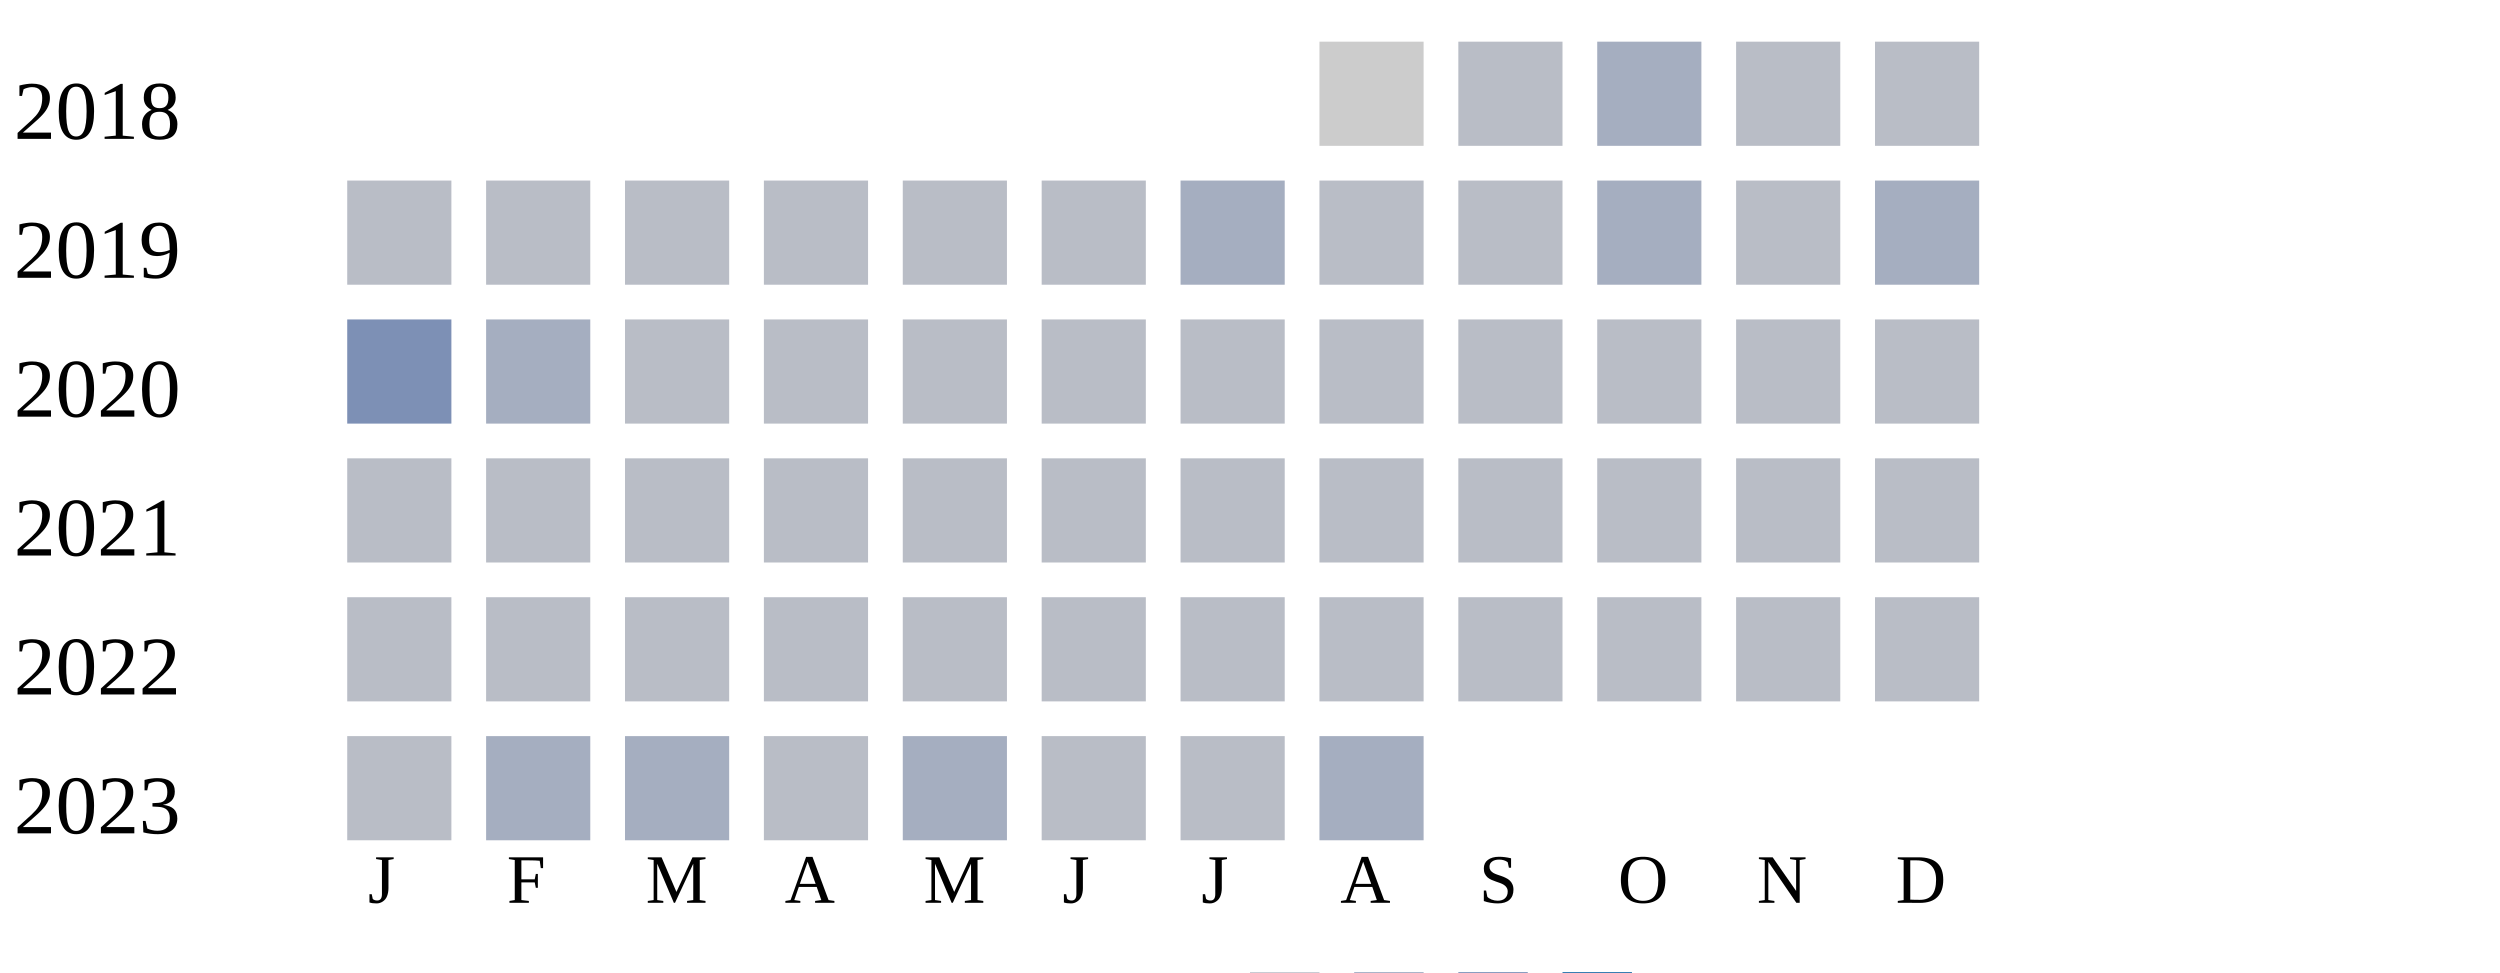
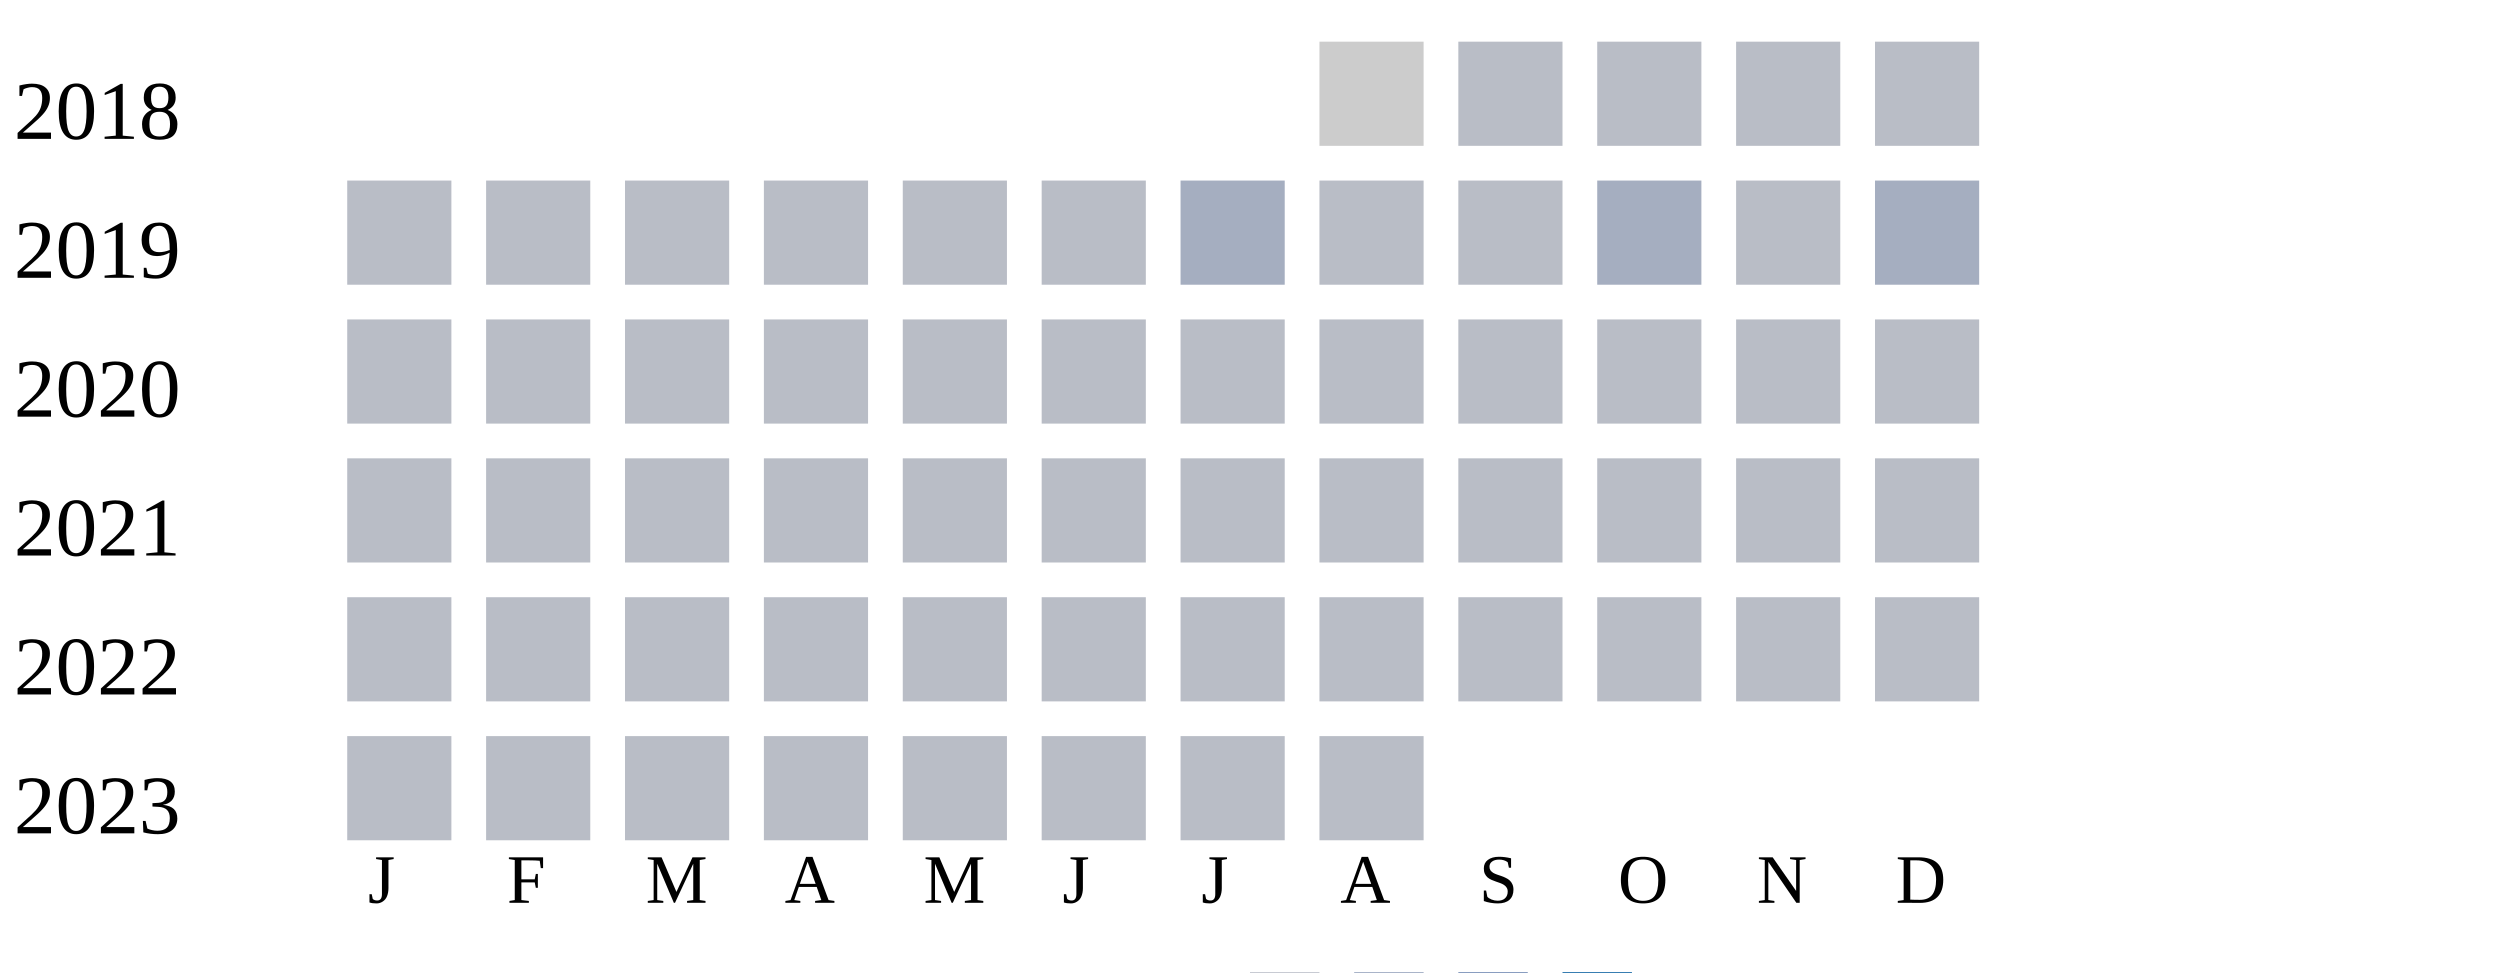
<svg xmlns="http://www.w3.org/2000/svg" width="360" height="140">
  <g transform="translate(0 0)">
    <text x="2" y="20">2018</text>
    <rect x="190" y="6" width="15" height="15" fill="#cccccc" />
    <rect x="210" y="6" width="15" height="15" fill="#b9bdc6" />
-     <rect x="230" y="6" width="15" height="15" fill="#a5aec0" />
+     <rect x="230" y="6" width="15" height="15" fill="#b9bdc6" />
    <rect x="250" y="6" width="15" height="15" fill="#b9bdc6" />
    <rect x="270" y="6" width="15" height="15" fill="#b9bdc6" />
  </g>
  <g transform="translate(0 20)">
    <text x="2" y="20">2019</text>
    <rect x="50" y="6" width="15" height="15" fill="#b9bdc6" />
    <rect x="70" y="6" width="15" height="15" fill="#b9bdc6" />
    <rect x="90" y="6" width="15" height="15" fill="#b9bdc6" />
    <rect x="110" y="6" width="15" height="15" fill="#b9bdc6" />
    <rect x="130" y="6" width="15" height="15" fill="#b9bdc6" />
    <rect x="150" y="6" width="15" height="15" fill="#b9bdc6" />
    <rect x="170" y="6" width="15" height="15" fill="#a5aec0" />
    <rect x="190" y="6" width="15" height="15" fill="#b9bdc6" />
    <rect x="210" y="6" width="15" height="15" fill="#b9bdc6" />
    <rect x="230" y="6" width="15" height="15" fill="#a5aec0" />
    <rect x="250" y="6" width="15" height="15" fill="#b9bdc6" />
    <rect x="270" y="6" width="15" height="15" fill="#a5aec0" />
  </g>
  <g transform="translate(0 40)">
    <text x="2" y="20">2020</text>
-     <rect x="50" y="6" width="15" height="15" fill="#7d90b5" />
-     <rect x="70" y="6" width="15" height="15" fill="#a5aec0" />
+     <rect x="50" y="6" width="15" height="15" fill="#b9bdc6" />
+     <rect x="70" y="6" width="15" height="15" fill="#b9bdc6" />
    <rect x="90" y="6" width="15" height="15" fill="#b9bdc6" />
    <rect x="110" y="6" width="15" height="15" fill="#b9bdc6" />
    <rect x="130" y="6" width="15" height="15" fill="#b9bdc6" />
    <rect x="150" y="6" width="15" height="15" fill="#b9bdc6" />
    <rect x="170" y="6" width="15" height="15" fill="#b9bdc6" />
    <rect x="190" y="6" width="15" height="15" fill="#b9bdc6" />
    <rect x="210" y="6" width="15" height="15" fill="#b9bdc6" />
    <rect x="230" y="6" width="15" height="15" fill="#b9bdc6" />
    <rect x="250" y="6" width="15" height="15" fill="#b9bdc6" />
    <rect x="270" y="6" width="15" height="15" fill="#b9bdc6" />
  </g>
  <g transform="translate(0 60)">
    <text x="2" y="20">2021</text>
    <rect x="50" y="6" width="15" height="15" fill="#b9bdc6" />
    <rect x="70" y="6" width="15" height="15" fill="#b9bdc6" />
    <rect x="90" y="6" width="15" height="15" fill="#b9bdc6" />
    <rect x="110" y="6" width="15" height="15" fill="#b9bdc6" />
    <rect x="130" y="6" width="15" height="15" fill="#b9bdc6" />
    <rect x="150" y="6" width="15" height="15" fill="#b9bdc6" />
    <rect x="170" y="6" width="15" height="15" fill="#b9bdc6" />
    <rect x="190" y="6" width="15" height="15" fill="#b9bdc6" />
    <rect x="210" y="6" width="15" height="15" fill="#b9bdc6" />
    <rect x="230" y="6" width="15" height="15" fill="#b9bdc6" />
    <rect x="250" y="6" width="15" height="15" fill="#b9bdc6" />
    <rect x="270" y="6" width="15" height="15" fill="#b9bdc6" />
  </g>
  <g transform="translate(0 80)">
    <text x="2" y="20">2022</text>
    <rect x="50" y="6" width="15" height="15" fill="#b9bdc6" />
    <rect x="70" y="6" width="15" height="15" fill="#b9bdc6" />
    <rect x="90" y="6" width="15" height="15" fill="#b9bdc6" />
    <rect x="110" y="6" width="15" height="15" fill="#b9bdc6" />
    <rect x="130" y="6" width="15" height="15" fill="#b9bdc6" />
    <rect x="150" y="6" width="15" height="15" fill="#b9bdc6" />
    <rect x="170" y="6" width="15" height="15" fill="#b9bdc6" />
    <rect x="190" y="6" width="15" height="15" fill="#b9bdc6" />
    <rect x="210" y="6" width="15" height="15" fill="#b9bdc6" />
    <rect x="230" y="6" width="15" height="15" fill="#b9bdc6" />
    <rect x="250" y="6" width="15" height="15" fill="#b9bdc6" />
    <rect x="270" y="6" width="15" height="15" fill="#b9bdc6" />
  </g>
  <g transform="translate(0 100)">
    <text x="2" y="20">2023</text>
    <rect x="50" y="6" width="15" height="15" fill="#b9bdc6" />
-     <rect x="70" y="6" width="15" height="15" fill="#a5aec0" />
-     <rect x="90" y="6" width="15" height="15" fill="#a5aec0" />
+     <rect x="70" y="6" width="15" height="15" fill="#b9bdc6" />
+     <rect x="90" y="6" width="15" height="15" fill="#b9bdc6" />
    <rect x="110" y="6" width="15" height="15" fill="#b9bdc6" />
-     <rect x="130" y="6" width="15" height="15" fill="#a5aec0" />
+     <rect x="130" y="6" width="15" height="15" fill="#b9bdc6" />
    <rect x="150" y="6" width="15" height="15" fill="#b9bdc6" />
    <rect x="170" y="6" width="15" height="15" fill="#b9bdc6" />
-     <rect x="190" y="6" width="15" height="15" fill="#a5aec0" />
+     <rect x="190" y="6" width="15" height="15" fill="#b9bdc6" />
  </g>
  <text style="font-size: 10px; text-align: center" x="53" y="130">J</text>
  <text style="font-size: 10px; text-align: center" x="73" y="130">F</text>
  <text style="font-size: 10px; text-align: center" x="93" y="130">M</text>
  <text style="font-size: 10px; text-align: center" x="113" y="130">A</text>
  <text style="font-size: 10px; text-align: center" x="133" y="130">M</text>
  <text style="font-size: 10px; text-align: center" x="153" y="130">J</text>
  <text style="font-size: 10px; text-align: center" x="173" y="130">J</text>
  <text style="font-size: 10px; text-align: center" x="193" y="130">A</text>
  <text style="font-size: 10px; text-align: center" x="213" y="130">S</text>
  <text style="font-size: 10px; text-align: center" x="233" y="130">O</text>
  <text style="font-size: 10px; text-align: center" x="253" y="130">N</text>
  <text style="font-size: 10px; text-align: center" x="273" y="130">D</text>
  <text style="font-size: 10px;" x="155" y="149">Less</text>
  <rect fill="#b9bdc6" width="10" height="10" x="180" y="140" />
  <rect fill="#919fba" width="10" height="10" x="195" y="140" />
  <rect fill="#6882ae" width="10" height="10" x="210" y="140" />
  <rect fill="#005a9c" width="10" height="10" x="225" y="140" />
  <text x="240" y="149" style="font-size: 10px;">More</text>
</svg>
